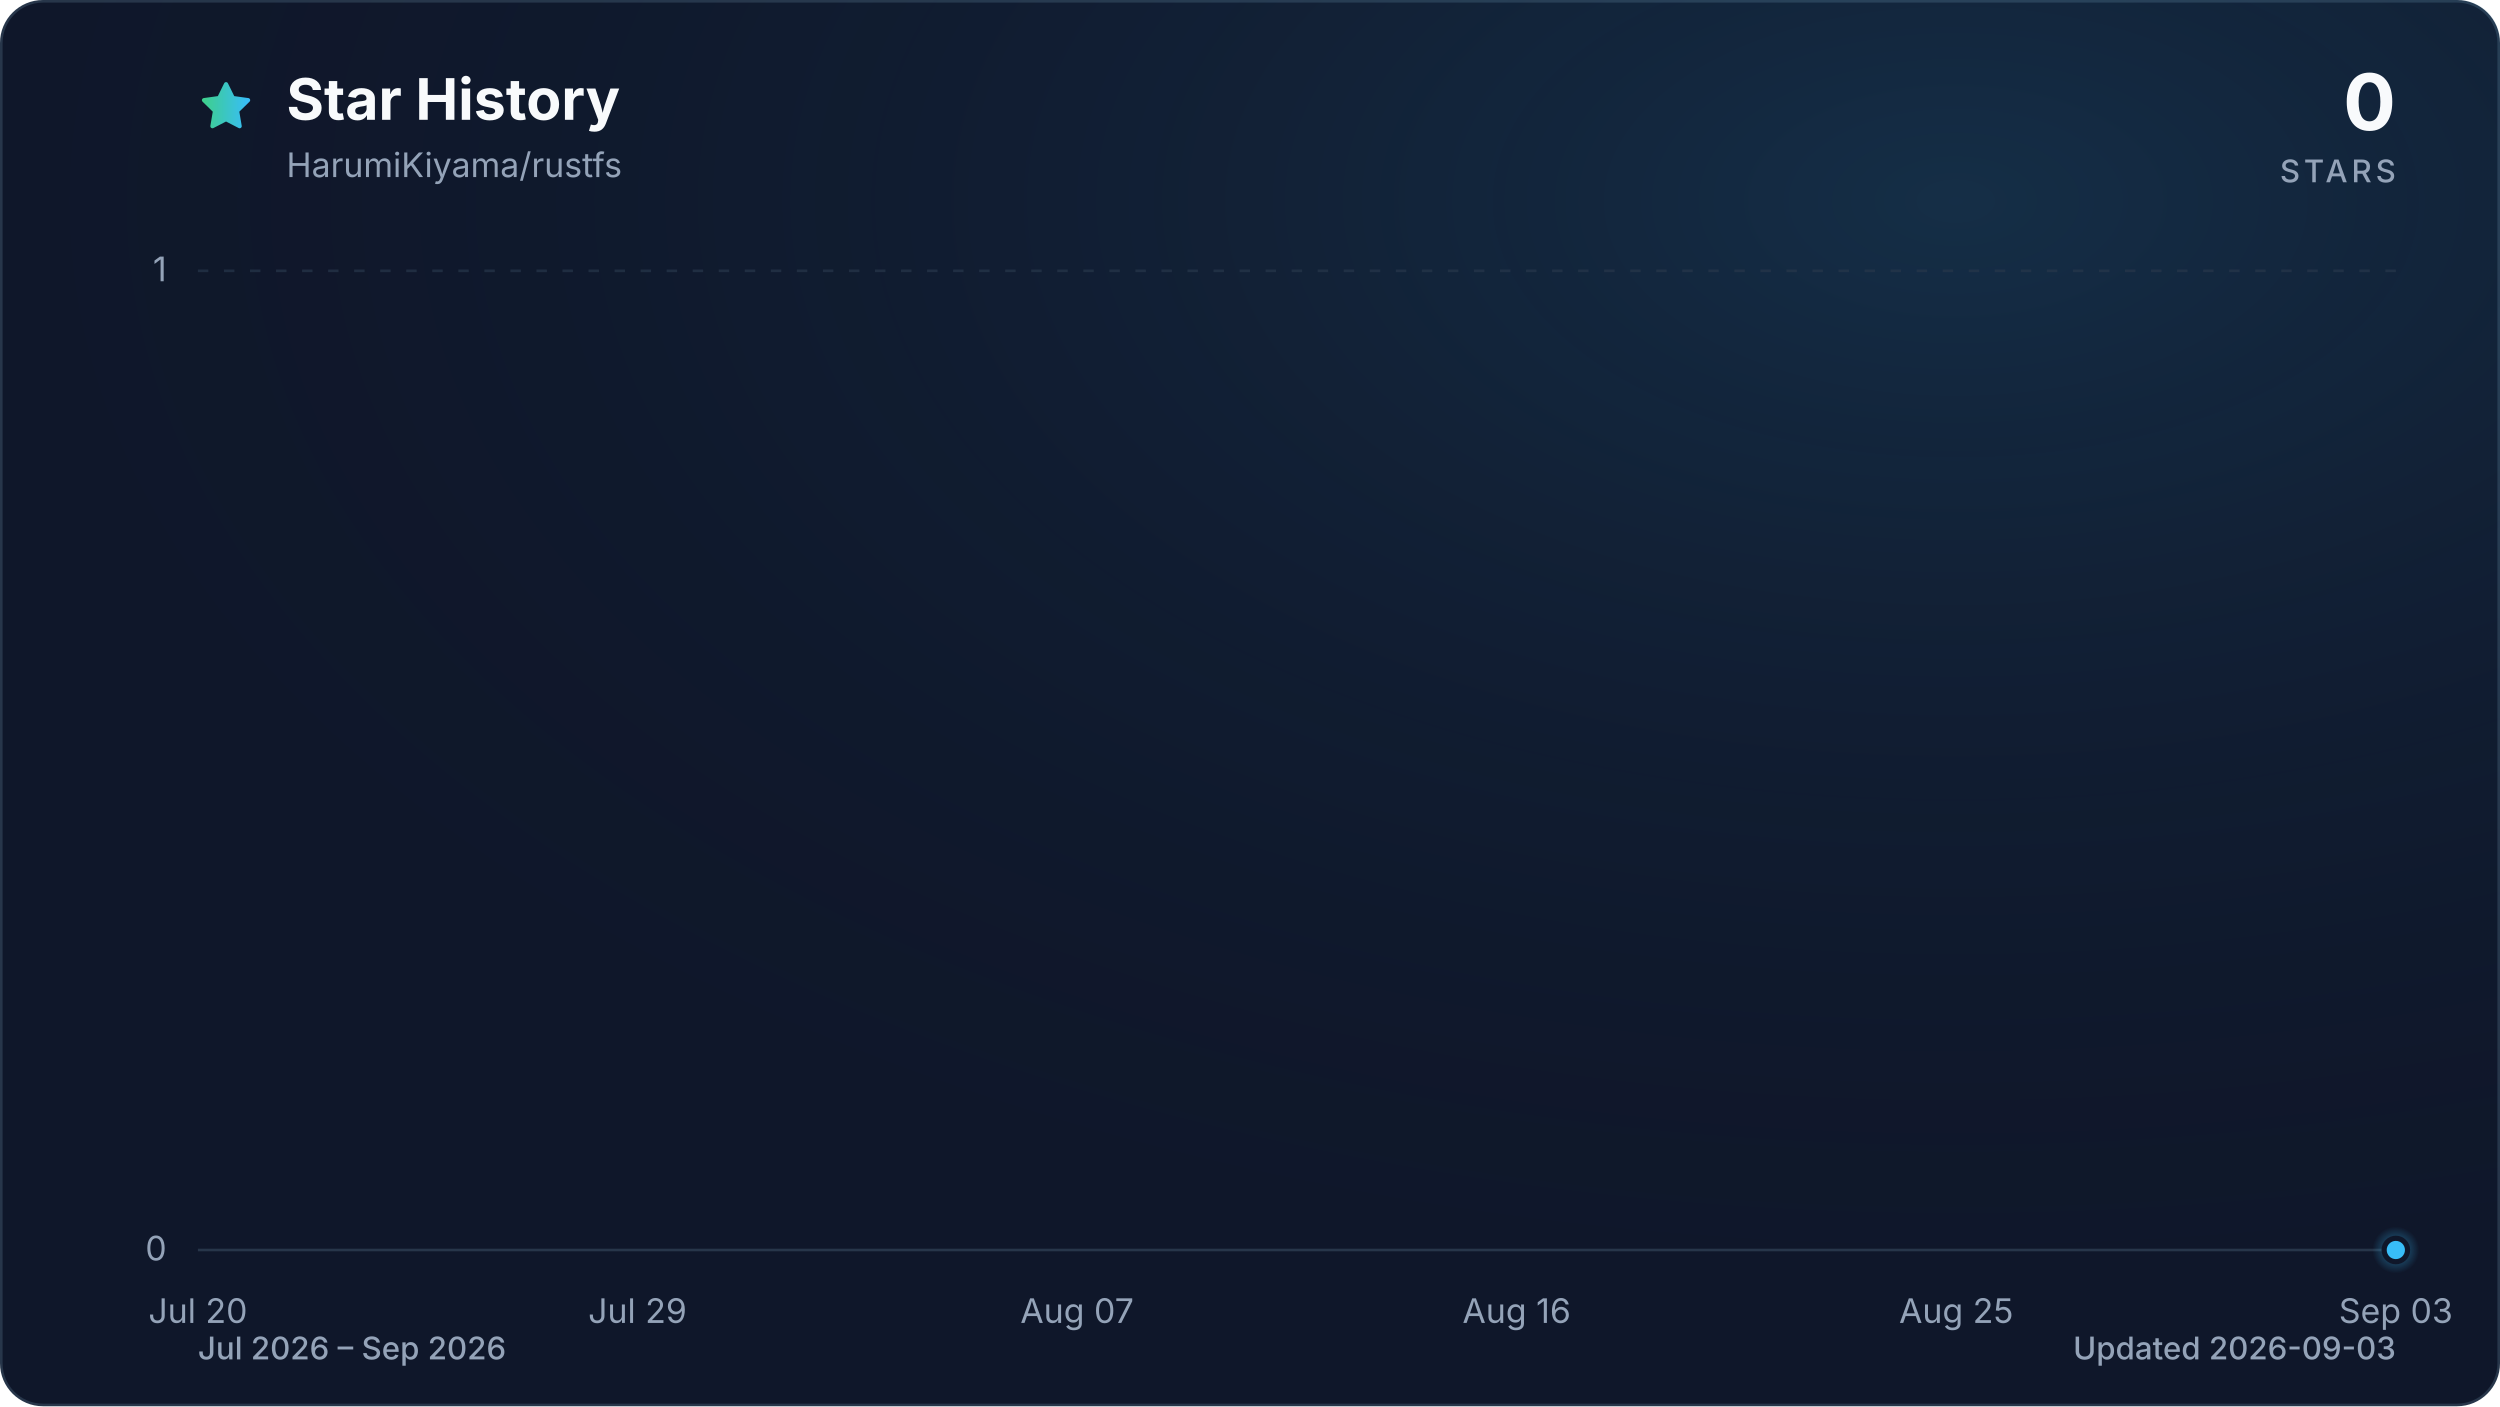
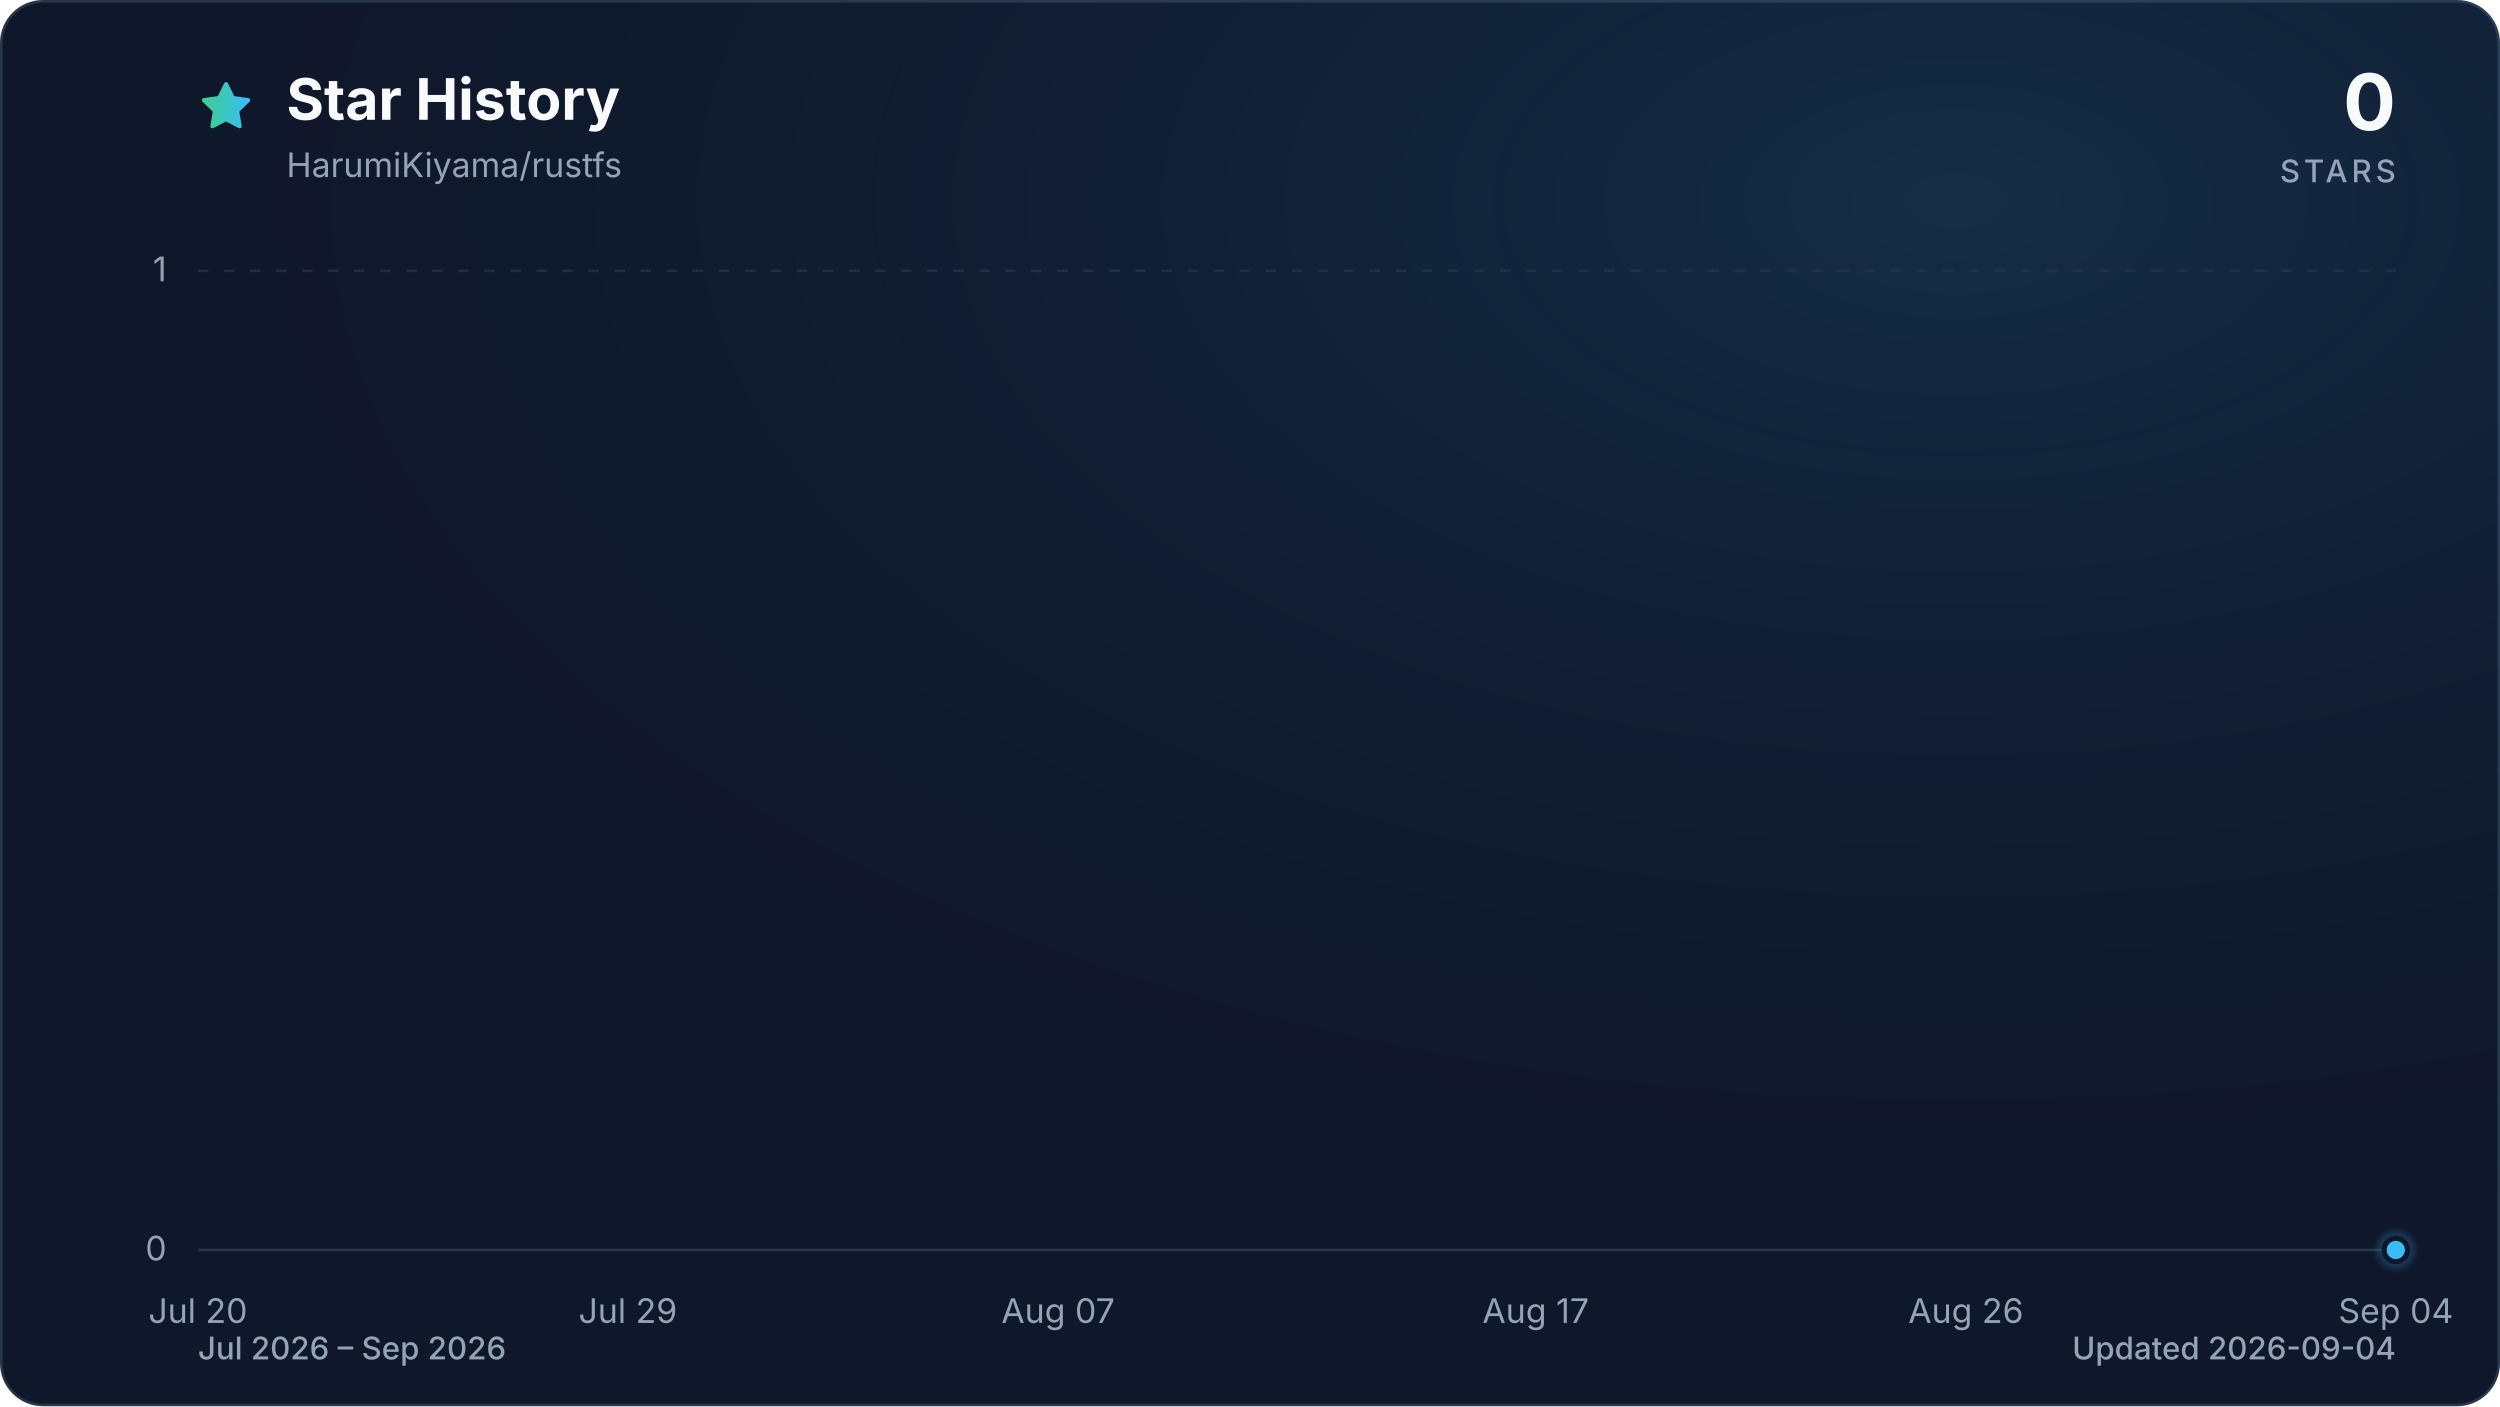
<svg xmlns="http://www.w3.org/2000/svg" viewBox="0 0 960 540" role="img" aria-labelledby="title description" data-style="gradient" data-variant="glow" data-animated="true">
  <defs>
    <linearGradient id="trend" x1="0" y1="0" x2="1" y2="0">
      <stop offset="0%" stop-color="#3ecf8e" />
      <stop offset="100%" stop-color="#38bdf8" />
    </linearGradient>
    <linearGradient id="area" x1="0" y1="0" x2="0" y2="1">
      <stop offset="0%" stop-color="#3ecf8e" stop-opacity="0.30" />
      <stop offset="55%" stop-color="#38bdf8" stop-opacity="0.10" />
      <stop offset="100%" stop-color="#38bdf8" stop-opacity="0.01" />
    </linearGradient>
    <radialGradient id="marker-halo" cx="50%" cy="50%" r="50%">
      <stop offset="0%" stop-color="#38bdf8" stop-opacity="0.55" />
      <stop offset="100%" stop-color="#38bdf8" stop-opacity="0" />
    </radialGradient>
    <radialGradient id="surface-glow" cx="78%" cy="14%" r="80%">
      <stop offset="0%" stop-color="#38bdf8" stop-opacity="0.14" />
      <stop offset="100%" stop-color="#0f172a" stop-opacity="0" />
    </radialGradient>
    <filter id="trend-glow" x="-20%" y="-20%" width="140%" height="140%">
      <feGaussianBlur stdDeviation="7" />
    </filter>
  </defs>
  <style>
.trend-enter{transform-box:fill-box;transform-origin:center;animation:trend-enter 520ms cubic-bezier(0.16,1,0.3,1)}
.marker-enter{transform-box:fill-box;transform-origin:center;animation:marker-enter 320ms cubic-bezier(0.16,1,0.3,1) 200ms both}
.marker-pulse{transform-box:fill-box;transform-origin:center;animation:marker-pulse 2.6s ease-out infinite}
@keyframes trend-enter{from{opacity:.35;transform:translateY(10px)}to{opacity:1;transform:translateY(0)}}
@keyframes marker-enter{from{opacity:0;transform:scale(.4)}to{opacity:1;transform:scale(1)}}
@keyframes marker-pulse{0%{opacity:.5;transform:scale(.7)}70%,100%{opacity:0;transform:scale(2.1)}}
@media (prefers-reduced-motion:reduce){.trend-enter,.marker-enter,.marker-pulse{animation:none!important}}
@media (prefers-reduced-motion:reduce){.marker-pulse{opacity:0}}
</style>
  <rect x="0.5" y="0.5" width="959" height="539" fill="#0f172a" stroke="#27364a" stroke-width="1" rx="16" />
  <rect width="960" height="540" fill="url(#surface-glow)" rx="16" />
  <path d="M12 2.6l2.9 5.9 6.5.9-4.7 4.6 1.1 6.5-5.8-3-5.8 3 1.1-6.5-4.7-4.6 6.5-.9L12 2.6Z" transform="translate(76 30) scale(.9)" fill="url(#trend)" stroke="url(#trend)" stroke-width="1.8" stroke-linejoin="round" aria-hidden="true" />
  <text x="110" y="46" fill="#f8fafc" font-family="ui-sans-serif, system-ui, -apple-system, BlinkMacSystemFont, 'Segoe UI', sans-serif" font-size="22" font-weight="700">Star History</text>
  <text x="110" y="68" fill="#94a3b8" font-family="ui-sans-serif, system-ui, -apple-system, BlinkMacSystemFont, 'Segoe UI', sans-serif" font-size="13">HarumiKiyama/rustfs</text>
  <text x="920" y="50" fill="#f8fafc" font-family="ui-sans-serif, system-ui, -apple-system, BlinkMacSystemFont, 'Segoe UI', sans-serif" font-size="30" font-weight="700" text-anchor="end">0</text>
  <text x="920" y="70" fill="#94a3b8" font-family="ui-sans-serif, system-ui, -apple-system, BlinkMacSystemFont, 'Segoe UI', sans-serif" font-size="12" font-weight="500" letter-spacing="1.5" text-anchor="end">STARS</text>
  <line x1="76" y1="480.0" x2="920" y2="480.0" stroke="#27364a" stroke-width="1" stroke-dasharray="0" opacity="1" />
  <text x="64" y="484.0" fill="#94a3b8" font-family="ui-sans-serif, system-ui, -apple-system, BlinkMacSystemFont, 'Segoe UI', sans-serif" font-size="13" text-anchor="end">0</text>
  <line x1="76" y1="104.0" x2="920" y2="104.0" stroke="#27364a" stroke-width="1" stroke-dasharray="4 6" opacity="0.7" />
  <text x="64" y="108.0" fill="#94a3b8" font-family="ui-sans-serif, system-ui, -apple-system, BlinkMacSystemFont, 'Segoe UI', sans-serif" font-size="13" text-anchor="end">1</text>
  <text x="76.0" y="508" fill="#94a3b8" font-family="ui-sans-serif, system-ui, -apple-system, BlinkMacSystemFont, 'Segoe UI', sans-serif" font-size="13" text-anchor="middle">Jul 20</text>
-   <text x="244.8" y="508" fill="#94a3b8" font-family="ui-sans-serif, system-ui, -apple-system, BlinkMacSystemFont, 'Segoe UI', sans-serif" font-size="13" text-anchor="middle">Jul 29</text>
-   <text x="413.6" y="508" fill="#94a3b8" font-family="ui-sans-serif, system-ui, -apple-system, BlinkMacSystemFont, 'Segoe UI', sans-serif" font-size="13" text-anchor="middle">Aug 07</text>
-   <text x="582.4" y="508" fill="#94a3b8" font-family="ui-sans-serif, system-ui, -apple-system, BlinkMacSystemFont, 'Segoe UI', sans-serif" font-size="13" text-anchor="middle">Aug 16</text>
-   <text x="751.2" y="508" fill="#94a3b8" font-family="ui-sans-serif, system-ui, -apple-system, BlinkMacSystemFont, 'Segoe UI', sans-serif" font-size="13" text-anchor="middle">Aug 25</text>
-   <text x="920.0" y="508" fill="#94a3b8" font-family="ui-sans-serif, system-ui, -apple-system, BlinkMacSystemFont, 'Segoe UI', sans-serif" font-size="13" text-anchor="middle">Sep 03</text>
+   <text x="241.1" y="508" fill="#94a3b8" font-family="ui-sans-serif, system-ui, -apple-system, BlinkMacSystemFont, 'Segoe UI', sans-serif" font-size="13" text-anchor="middle">Jul 29</text>
+   <text x="406.3" y="508" fill="#94a3b8" font-family="ui-sans-serif, system-ui, -apple-system, BlinkMacSystemFont, 'Segoe UI', sans-serif" font-size="13" text-anchor="middle">Aug 07</text>
+   <text x="589.7" y="508" fill="#94a3b8" font-family="ui-sans-serif, system-ui, -apple-system, BlinkMacSystemFont, 'Segoe UI', sans-serif" font-size="13" text-anchor="middle">Aug 17</text>
+   <text x="754.9" y="508" fill="#94a3b8" font-family="ui-sans-serif, system-ui, -apple-system, BlinkMacSystemFont, 'Segoe UI', sans-serif" font-size="13" text-anchor="middle">Aug 26</text>
+   <text x="920.0" y="508" fill="#94a3b8" font-family="ui-sans-serif, system-ui, -apple-system, BlinkMacSystemFont, 'Segoe UI', sans-serif" font-size="13" text-anchor="middle">Sep 04</text>
  <g class="trend-enter">
-     <path d="M 76.0 480.0 C 82.3 480.0, 88.5 480.0, 94.8 480.0 C 101.0 480.0, 107.3 480.0, 113.5 480.0 C 119.8 480.0, 126.0 480.0, 132.3 480.0 C 138.5 480.0, 144.8 480.0, 151.0 480.0 C 157.3 480.0, 163.5 480.0, 169.8 480.0 C 176.0 480.0, 182.3 480.0, 188.5 480.0 C 194.8 480.0, 201.0 480.0, 207.3 480.0 C 213.5 480.0, 219.8 480.0, 226.0 480.0 C 232.3 480.0, 238.5 480.0, 244.8 480.0 C 251.1 480.0, 257.3 480.0, 263.6 480.0 C 269.8 480.0, 276.1 480.0, 282.3 480.0 C 288.6 480.0, 294.8 480.0, 301.1 480.0 C 307.3 480.0, 313.6 480.0, 319.8 480.0 C 326.1 480.0, 332.3 480.0, 338.6 480.0 C 344.8 480.0, 351.1 480.0, 357.3 480.0 C 363.6 480.0, 369.8 480.0, 376.1 480.0 C 382.3 480.0, 388.6 480.0, 394.8 480.0 C 401.1 480.0, 407.3 480.0, 413.6 480.0 C 419.9 480.0, 426.1 480.0, 432.4 480.0 C 438.6 480.0, 444.9 480.0, 451.1 480.0 C 457.4 480.0, 463.6 480.0, 469.9 480.0 C 476.1 480.0, 482.4 480.0, 488.6 480.0 C 494.9 480.0, 501.1 480.0, 507.4 480.0 C 513.6 480.0, 519.9 480.0, 526.1 480.0 C 532.4 480.0, 538.6 480.0, 544.9 480.0 C 551.1 480.0, 557.4 480.0, 563.6 480.0 C 569.9 480.0, 576.1 480.0, 582.4 480.0 C 588.7 480.0, 594.9 480.0, 601.2 480.0 C 607.4 480.0, 613.7 480.0, 619.9 480.0 C 626.2 480.0, 632.4 480.0, 638.7 480.0 C 644.9 480.0, 651.2 480.0, 657.4 480.0 C 663.7 480.0, 669.9 480.0, 676.2 480.0 C 682.4 480.0, 688.7 480.0, 694.9 480.0 C 701.2 480.0, 707.4 480.0, 713.7 480.0 C 719.9 480.0, 726.2 480.0, 732.4 480.0 C 738.7 480.0, 744.9 480.0, 751.2 480.0 C 757.5 480.0, 763.7 480.0, 770.0 480.0 C 776.2 480.0, 782.5 480.0, 788.7 480.0 C 795.0 480.0, 801.2 480.0, 807.5 480.0 C 813.7 480.0, 820.0 480.0, 826.2 480.0 C 832.5 480.0, 838.7 480.0, 845.0 480.0 C 851.2 480.0, 857.5 480.0, 863.7 480.0 C 870.0 480.0, 876.2 480.0, 882.5 480.0 C 888.7 480.0, 895.0 480.0, 901.2 480.0 C 907.5 480.0, 913.7 480.0, 920.0 480.0 L 920.0 480.0 L 76.0 480.0 Z" fill="url(#area)" />
-     <path d="M 76.0 480.0 C 82.3 480.0, 88.5 480.0, 94.8 480.0 C 101.0 480.0, 107.3 480.0, 113.5 480.0 C 119.8 480.0, 126.0 480.0, 132.3 480.0 C 138.5 480.0, 144.8 480.0, 151.0 480.0 C 157.3 480.0, 163.5 480.0, 169.8 480.0 C 176.0 480.0, 182.3 480.0, 188.5 480.0 C 194.8 480.0, 201.0 480.0, 207.3 480.0 C 213.5 480.0, 219.8 480.0, 226.0 480.0 C 232.3 480.0, 238.5 480.0, 244.8 480.0 C 251.1 480.0, 257.3 480.0, 263.6 480.0 C 269.8 480.0, 276.1 480.0, 282.3 480.0 C 288.6 480.0, 294.8 480.0, 301.1 480.0 C 307.3 480.0, 313.6 480.0, 319.8 480.0 C 326.1 480.0, 332.3 480.0, 338.6 480.0 C 344.8 480.0, 351.1 480.0, 357.3 480.0 C 363.6 480.0, 369.8 480.0, 376.1 480.0 C 382.3 480.0, 388.6 480.0, 394.8 480.0 C 401.1 480.0, 407.3 480.0, 413.6 480.0 C 419.9 480.0, 426.1 480.0, 432.4 480.0 C 438.6 480.0, 444.9 480.0, 451.1 480.0 C 457.4 480.0, 463.6 480.0, 469.9 480.0 C 476.1 480.0, 482.4 480.0, 488.6 480.0 C 494.9 480.0, 501.1 480.0, 507.4 480.0 C 513.6 480.0, 519.9 480.0, 526.1 480.0 C 532.4 480.0, 538.6 480.0, 544.9 480.0 C 551.1 480.0, 557.4 480.0, 563.6 480.0 C 569.9 480.0, 576.1 480.0, 582.4 480.0 C 588.7 480.0, 594.9 480.0, 601.2 480.0 C 607.4 480.0, 613.7 480.0, 619.9 480.0 C 626.2 480.0, 632.4 480.0, 638.7 480.0 C 644.9 480.0, 651.2 480.0, 657.4 480.0 C 663.7 480.0, 669.9 480.0, 676.2 480.0 C 682.4 480.0, 688.7 480.0, 694.9 480.0 C 701.2 480.0, 707.4 480.0, 713.7 480.0 C 719.9 480.0, 726.2 480.0, 732.4 480.0 C 738.7 480.0, 744.9 480.0, 751.2 480.0 C 757.5 480.0, 763.7 480.0, 770.0 480.0 C 776.2 480.0, 782.5 480.0, 788.7 480.0 C 795.0 480.0, 801.2 480.0, 807.5 480.0 C 813.7 480.0, 820.0 480.0, 826.2 480.0 C 832.5 480.0, 838.7 480.0, 845.0 480.0 C 851.2 480.0, 857.5 480.0, 863.7 480.0 C 870.0 480.0, 876.2 480.0, 882.5 480.0 C 888.7 480.0, 895.0 480.0, 901.2 480.0 C 907.5 480.0, 913.7 480.0, 920.0 480.0" fill="none" stroke="url(#trend)" stroke-width="12" stroke-linecap="round" stroke-linejoin="round" opacity="0.16" filter="url(#trend-glow)" />
-     <path d="M 76.0 480.0 C 82.3 480.0, 88.5 480.0, 94.8 480.0 C 101.0 480.0, 107.3 480.0, 113.5 480.0 C 119.8 480.0, 126.0 480.0, 132.3 480.0 C 138.5 480.0, 144.8 480.0, 151.0 480.0 C 157.3 480.0, 163.5 480.0, 169.8 480.0 C 176.0 480.0, 182.3 480.0, 188.5 480.0 C 194.8 480.0, 201.0 480.0, 207.3 480.0 C 213.5 480.0, 219.8 480.0, 226.0 480.0 C 232.3 480.0, 238.5 480.0, 244.8 480.0 C 251.1 480.0, 257.3 480.0, 263.6 480.0 C 269.8 480.0, 276.1 480.0, 282.3 480.0 C 288.6 480.0, 294.8 480.0, 301.1 480.0 C 307.3 480.0, 313.6 480.0, 319.8 480.0 C 326.1 480.0, 332.3 480.0, 338.6 480.0 C 344.8 480.0, 351.1 480.0, 357.3 480.0 C 363.6 480.0, 369.8 480.0, 376.1 480.0 C 382.3 480.0, 388.6 480.0, 394.8 480.0 C 401.1 480.0, 407.3 480.0, 413.6 480.0 C 419.9 480.0, 426.1 480.0, 432.4 480.0 C 438.6 480.0, 444.9 480.0, 451.1 480.0 C 457.4 480.0, 463.6 480.0, 469.9 480.0 C 476.1 480.0, 482.4 480.0, 488.6 480.0 C 494.9 480.0, 501.1 480.0, 507.4 480.0 C 513.6 480.0, 519.9 480.0, 526.1 480.0 C 532.4 480.0, 538.6 480.0, 544.9 480.0 C 551.1 480.0, 557.4 480.0, 563.6 480.0 C 569.9 480.0, 576.1 480.0, 582.4 480.0 C 588.7 480.0, 594.9 480.0, 601.2 480.0 C 607.4 480.0, 613.7 480.0, 619.9 480.0 C 626.2 480.0, 632.4 480.0, 638.7 480.0 C 644.9 480.0, 651.2 480.0, 657.4 480.0 C 663.7 480.0, 669.9 480.0, 676.2 480.0 C 682.4 480.0, 688.7 480.0, 694.9 480.0 C 701.2 480.0, 707.4 480.0, 713.7 480.0 C 719.9 480.0, 726.2 480.0, 732.4 480.0 C 738.7 480.0, 744.9 480.0, 751.2 480.0 C 757.5 480.0, 763.7 480.0, 770.0 480.0 C 776.2 480.0, 782.5 480.0, 788.7 480.0 C 795.0 480.0, 801.2 480.0, 807.5 480.0 C 813.7 480.0, 820.0 480.0, 826.2 480.0 C 832.5 480.0, 838.7 480.0, 845.0 480.0 C 851.2 480.0, 857.5 480.0, 863.7 480.0 C 870.0 480.0, 876.2 480.0, 882.5 480.0 C 888.7 480.0, 895.0 480.0, 901.2 480.0 C 907.5 480.0, 913.7 480.0, 920.0 480.0" fill="none" stroke="url(#trend)" stroke-width="3" stroke-linecap="round" stroke-linejoin="round" />
+     <path d="M 76.0 480.0 C 82.1 480.0, 88.2 480.0, 94.3 480.0 C 100.5 480.0, 106.6 480.0, 112.7 480.0 C 118.8 480.0, 124.9 480.0, 131.0 480.0 C 137.2 480.0, 143.3 480.0, 149.4 480.0 C 155.5 480.0, 161.6 480.0, 167.7 480.0 C 173.9 480.0, 180.0 480.0, 186.1 480.0 C 192.2 480.0, 198.3 480.0, 204.4 480.0 C 210.6 480.0, 216.7 480.0, 222.8 480.0 C 228.9 480.0, 235.0 480.0, 241.1 480.0 C 247.2 480.0, 253.4 480.0, 259.5 480.0 C 265.6 480.0, 271.7 480.0, 277.8 480.0 C 283.9 480.0, 290.1 480.0, 296.2 480.0 C 302.3 480.0, 308.4 480.0, 314.5 480.0 C 320.6 480.0, 326.8 480.0, 332.9 480.0 C 339.0 480.0, 345.1 480.0, 351.2 480.0 C 357.3 480.0, 363.4 480.0, 369.6 480.0 C 375.7 480.0, 381.8 480.0, 387.9 480.0 C 394.0 480.0, 400.1 480.0, 406.3 480.0 C 412.4 480.0, 418.5 480.0, 424.6 480.0 C 430.7 480.0, 436.8 480.0, 443.0 480.0 C 449.1 480.0, 455.2 480.0, 461.3 480.0 C 467.4 480.0, 473.5 480.0, 479.7 480.0 C 485.8 480.0, 491.9 480.0, 498.0 480.0 C 504.1 480.0, 510.2 480.0, 516.3 480.0 C 522.5 480.0, 528.6 480.0, 534.7 480.0 C 540.8 480.0, 546.9 480.0, 553.0 480.0 C 559.2 480.0, 565.3 480.0, 571.4 480.0 C 577.5 480.0, 583.6 480.0, 589.7 480.0 C 595.9 480.0, 602.0 480.0, 608.1 480.0 C 614.2 480.0, 620.3 480.0, 626.4 480.0 C 632.6 480.0, 638.7 480.0, 644.8 480.0 C 650.9 480.0, 657.0 480.0, 663.1 480.0 C 669.2 480.0, 675.4 480.0, 681.5 480.0 C 687.6 480.0, 693.7 480.0, 699.8 480.0 C 705.9 480.0, 712.1 480.0, 718.2 480.0 C 724.3 480.0, 730.4 480.0, 736.5 480.0 C 742.6 480.0, 748.8 480.0, 754.9 480.0 C 761.0 480.0, 767.1 480.0, 773.2 480.0 C 779.3 480.0, 785.4 480.0, 791.6 480.0 C 797.7 480.0, 803.8 480.0, 809.9 480.0 C 816.0 480.0, 822.1 480.0, 828.3 480.0 C 834.4 480.0, 840.5 480.0, 846.6 480.0 C 852.7 480.0, 858.8 480.0, 865.0 480.0 C 871.1 480.0, 877.2 480.0, 883.3 480.0 C 889.4 480.0, 895.5 480.0, 901.7 480.0 C 907.8 480.0, 913.9 480.0, 920.0 480.0 L 920.0 480.0 L 76.0 480.0 Z" fill="url(#area)" />
+     <path d="M 76.0 480.0 C 82.1 480.0, 88.2 480.0, 94.3 480.0 C 100.5 480.0, 106.6 480.0, 112.7 480.0 C 118.8 480.0, 124.9 480.0, 131.0 480.0 C 137.2 480.0, 143.3 480.0, 149.4 480.0 C 155.5 480.0, 161.6 480.0, 167.7 480.0 C 173.9 480.0, 180.0 480.0, 186.1 480.0 C 192.2 480.0, 198.3 480.0, 204.4 480.0 C 210.6 480.0, 216.7 480.0, 222.8 480.0 C 228.9 480.0, 235.0 480.0, 241.1 480.0 C 247.2 480.0, 253.4 480.0, 259.5 480.0 C 265.6 480.0, 271.7 480.0, 277.8 480.0 C 283.9 480.0, 290.1 480.0, 296.2 480.0 C 302.3 480.0, 308.4 480.0, 314.5 480.0 C 320.6 480.0, 326.8 480.0, 332.9 480.0 C 339.0 480.0, 345.1 480.0, 351.2 480.0 C 357.3 480.0, 363.4 480.0, 369.6 480.0 C 375.7 480.0, 381.8 480.0, 387.9 480.0 C 394.0 480.0, 400.1 480.0, 406.3 480.0 C 412.4 480.0, 418.5 480.0, 424.6 480.0 C 430.7 480.0, 436.8 480.0, 443.0 480.0 C 449.1 480.0, 455.2 480.0, 461.3 480.0 C 467.4 480.0, 473.5 480.0, 479.7 480.0 C 485.8 480.0, 491.9 480.0, 498.0 480.0 C 504.1 480.0, 510.2 480.0, 516.3 480.0 C 522.5 480.0, 528.6 480.0, 534.7 480.0 C 540.8 480.0, 546.9 480.0, 553.0 480.0 C 559.2 480.0, 565.3 480.0, 571.4 480.0 C 577.5 480.0, 583.6 480.0, 589.7 480.0 C 595.9 480.0, 602.0 480.0, 608.1 480.0 C 614.2 480.0, 620.3 480.0, 626.4 480.0 C 632.6 480.0, 638.7 480.0, 644.8 480.0 C 650.9 480.0, 657.0 480.0, 663.1 480.0 C 669.2 480.0, 675.4 480.0, 681.5 480.0 C 687.6 480.0, 693.7 480.0, 699.8 480.0 C 705.9 480.0, 712.1 480.0, 718.2 480.0 C 724.3 480.0, 730.4 480.0, 736.5 480.0 C 742.6 480.0, 748.8 480.0, 754.9 480.0 C 761.0 480.0, 767.1 480.0, 773.2 480.0 C 779.3 480.0, 785.4 480.0, 791.6 480.0 C 797.7 480.0, 803.8 480.0, 809.9 480.0 C 816.0 480.0, 822.1 480.0, 828.3 480.0 C 834.4 480.0, 840.5 480.0, 846.6 480.0 C 852.7 480.0, 858.8 480.0, 865.0 480.0 C 871.1 480.0, 877.2 480.0, 883.3 480.0 C 889.4 480.0, 895.5 480.0, 901.7 480.0 C 907.8 480.0, 913.9 480.0, 920.0 480.0" fill="none" stroke="url(#trend)" stroke-width="12" stroke-linecap="round" stroke-linejoin="round" opacity="0.16" filter="url(#trend-glow)" />
+     <path d="M 76.0 480.0 C 82.1 480.0, 88.2 480.0, 94.3 480.0 C 100.5 480.0, 106.6 480.0, 112.7 480.0 C 118.8 480.0, 124.9 480.0, 131.0 480.0 C 137.2 480.0, 143.3 480.0, 149.4 480.0 C 155.5 480.0, 161.6 480.0, 167.7 480.0 C 173.9 480.0, 180.0 480.0, 186.1 480.0 C 192.2 480.0, 198.3 480.0, 204.4 480.0 C 210.6 480.0, 216.7 480.0, 222.8 480.0 C 228.9 480.0, 235.0 480.0, 241.1 480.0 C 247.2 480.0, 253.4 480.0, 259.5 480.0 C 265.6 480.0, 271.7 480.0, 277.8 480.0 C 283.9 480.0, 290.1 480.0, 296.2 480.0 C 302.3 480.0, 308.4 480.0, 314.5 480.0 C 320.6 480.0, 326.8 480.0, 332.9 480.0 C 339.0 480.0, 345.1 480.0, 351.2 480.0 C 357.3 480.0, 363.4 480.0, 369.6 480.0 C 375.7 480.0, 381.8 480.0, 387.9 480.0 C 394.0 480.0, 400.1 480.0, 406.3 480.0 C 412.4 480.0, 418.5 480.0, 424.6 480.0 C 430.7 480.0, 436.8 480.0, 443.0 480.0 C 449.1 480.0, 455.2 480.0, 461.3 480.0 C 467.4 480.0, 473.5 480.0, 479.7 480.0 C 485.8 480.0, 491.9 480.0, 498.0 480.0 C 504.1 480.0, 510.2 480.0, 516.3 480.0 C 522.5 480.0, 528.6 480.0, 534.7 480.0 C 540.8 480.0, 546.9 480.0, 553.0 480.0 C 559.2 480.0, 565.3 480.0, 571.4 480.0 C 577.5 480.0, 583.6 480.0, 589.7 480.0 C 595.9 480.0, 602.0 480.0, 608.1 480.0 C 614.2 480.0, 620.3 480.0, 626.4 480.0 C 632.6 480.0, 638.7 480.0, 644.8 480.0 C 650.9 480.0, 657.0 480.0, 663.1 480.0 C 669.2 480.0, 675.4 480.0, 681.5 480.0 C 687.6 480.0, 693.7 480.0, 699.8 480.0 C 705.9 480.0, 712.1 480.0, 718.2 480.0 C 724.3 480.0, 730.4 480.0, 736.5 480.0 C 742.6 480.0, 748.8 480.0, 754.9 480.0 C 761.0 480.0, 767.1 480.0, 773.2 480.0 C 779.3 480.0, 785.4 480.0, 791.6 480.0 C 797.7 480.0, 803.8 480.0, 809.9 480.0 C 816.0 480.0, 822.1 480.0, 828.3 480.0 C 834.4 480.0, 840.5 480.0, 846.6 480.0 C 852.7 480.0, 858.8 480.0, 865.0 480.0 C 871.1 480.0, 877.2 480.0, 883.3 480.0 C 889.4 480.0, 895.5 480.0, 901.7 480.0 C 907.8 480.0, 913.9 480.0, 920.0 480.0" fill="none" stroke="url(#trend)" stroke-width="3" stroke-linecap="round" stroke-linejoin="round" />
  </g>
  <g class="marker-enter">
    <circle class="marker-pulse" cx="920.0" cy="480.0" r="9" fill="url(#marker-halo)" />
    <circle cx="920.0" cy="480.0" r="4.5" fill="#38bdf8" stroke="#0f172a" stroke-width="2" />
  </g>
  <text x="76" y="522" fill="#94a3b8" font-family="ui-sans-serif, system-ui, -apple-system, BlinkMacSystemFont, 'Segoe UI', sans-serif" font-size="12" font-weight="500">Jul 2026 – Sep 2026</text>
-   <text x="920" y="522" fill="#94a3b8" font-family="ui-sans-serif, system-ui, -apple-system, BlinkMacSystemFont, 'Segoe UI', sans-serif" font-size="12" font-weight="500" text-anchor="end">Updated 2026-09-03</text>
+   <text x="920" y="522" fill="#94a3b8" font-family="ui-sans-serif, system-ui, -apple-system, BlinkMacSystemFont, 'Segoe UI', sans-serif" font-size="12" font-weight="500" text-anchor="end">Updated 2026-09-04</text>
</svg>
